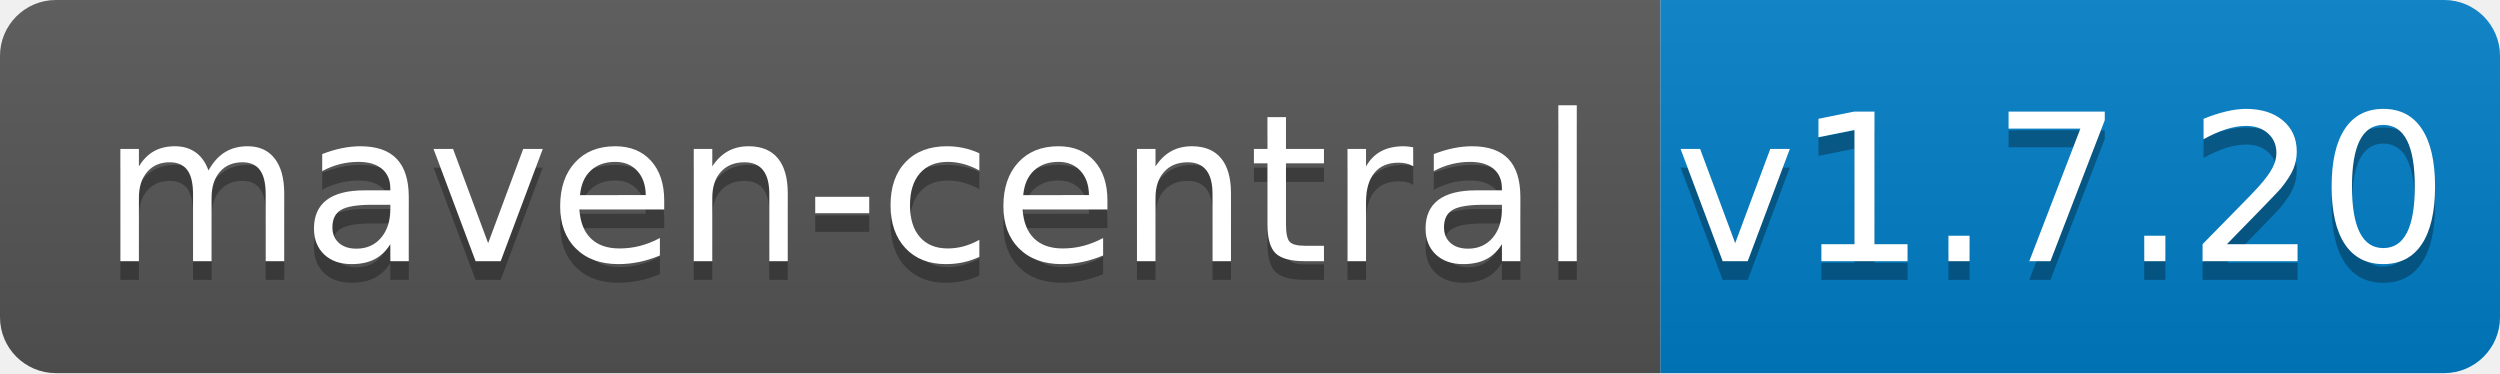
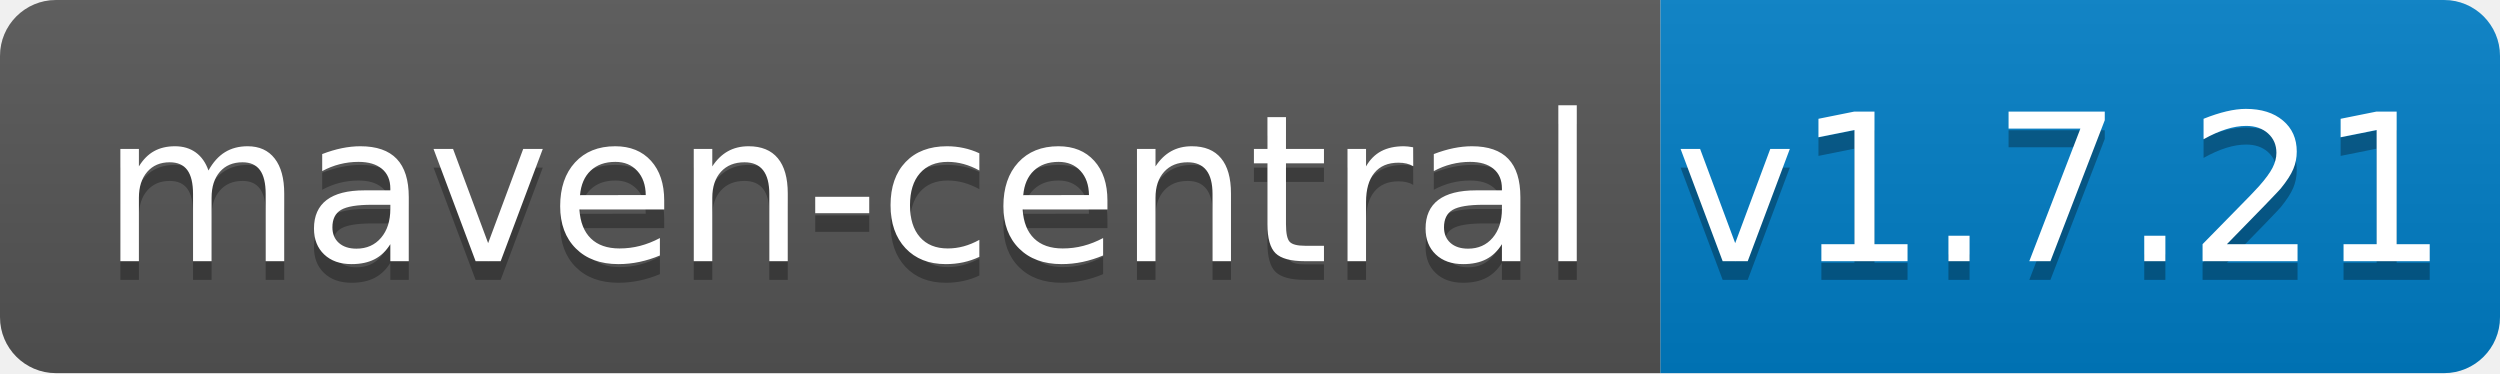
<svg xmlns="http://www.w3.org/2000/svg" width="134" height="20">
  <linearGradient id="b" x2="0" y2="100%">
    <stop offset="0" stop-color="#bbb" stop-opacity=".1" />
    <stop offset="1" stop-opacity=".1" />
  </linearGradient>
  <clipPath id="a">
    <rect width="134" height="20" rx="3" fill="#fff" />
  </clipPath>
  <g clip-path="url(#a)">
    <path fill="#555" d="M0 0h89v20H0z" />
    <path fill="#007ec6" d="M89 0h45v20H89z" />
    <path fill="url(#b)" d="M0 0h134v20H0z" />
  </g>
  <g fill="#fff" text-anchor="middle" font-family="DejaVu Sans,Verdana,Geneva,sans-serif" font-size="110">
    <text x="455" y="150" fill="#010101" fill-opacity=".3" transform="scale(.1)" textLength="790">maven-central</text>
    <text x="455" y="140" transform="scale(.1)" textLength="790">maven-central</text>
-     <text x="1105" y="150" fill="#010101" fill-opacity=".3" transform="scale(.1)" textLength="350">v1.7.20</text>
-     <text x="1105" y="140" transform="scale(.1)" textLength="350">v1.7.20</text>
+     <text x="1105" y="150" fill="#010101" fill-opacity=".3" transform="scale(.1)" textLength="350">v1.7.21</text>
+     <text x="1105" y="140" transform="scale(.1)" textLength="350">v1.7.21</text>
  </g>
</svg>
